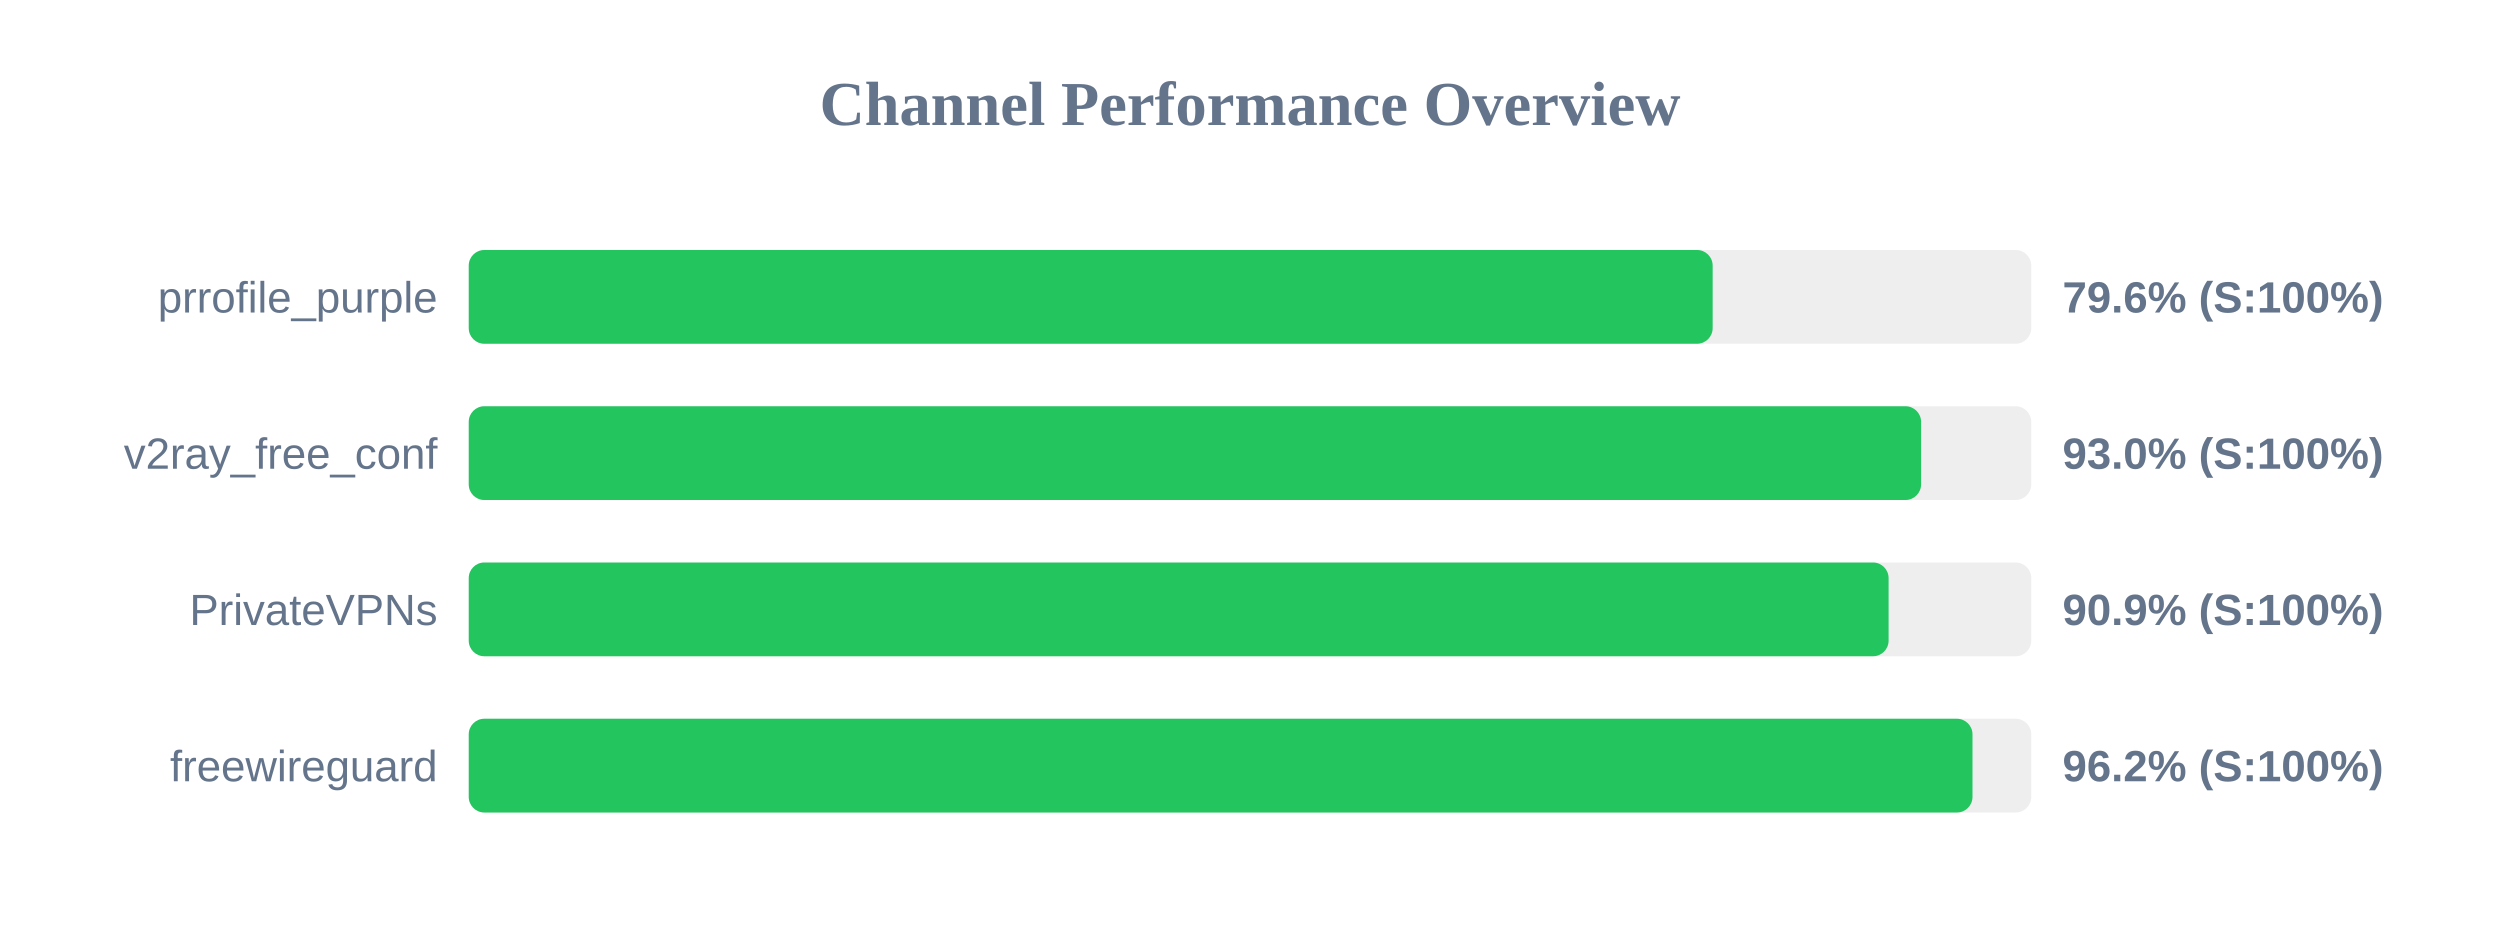
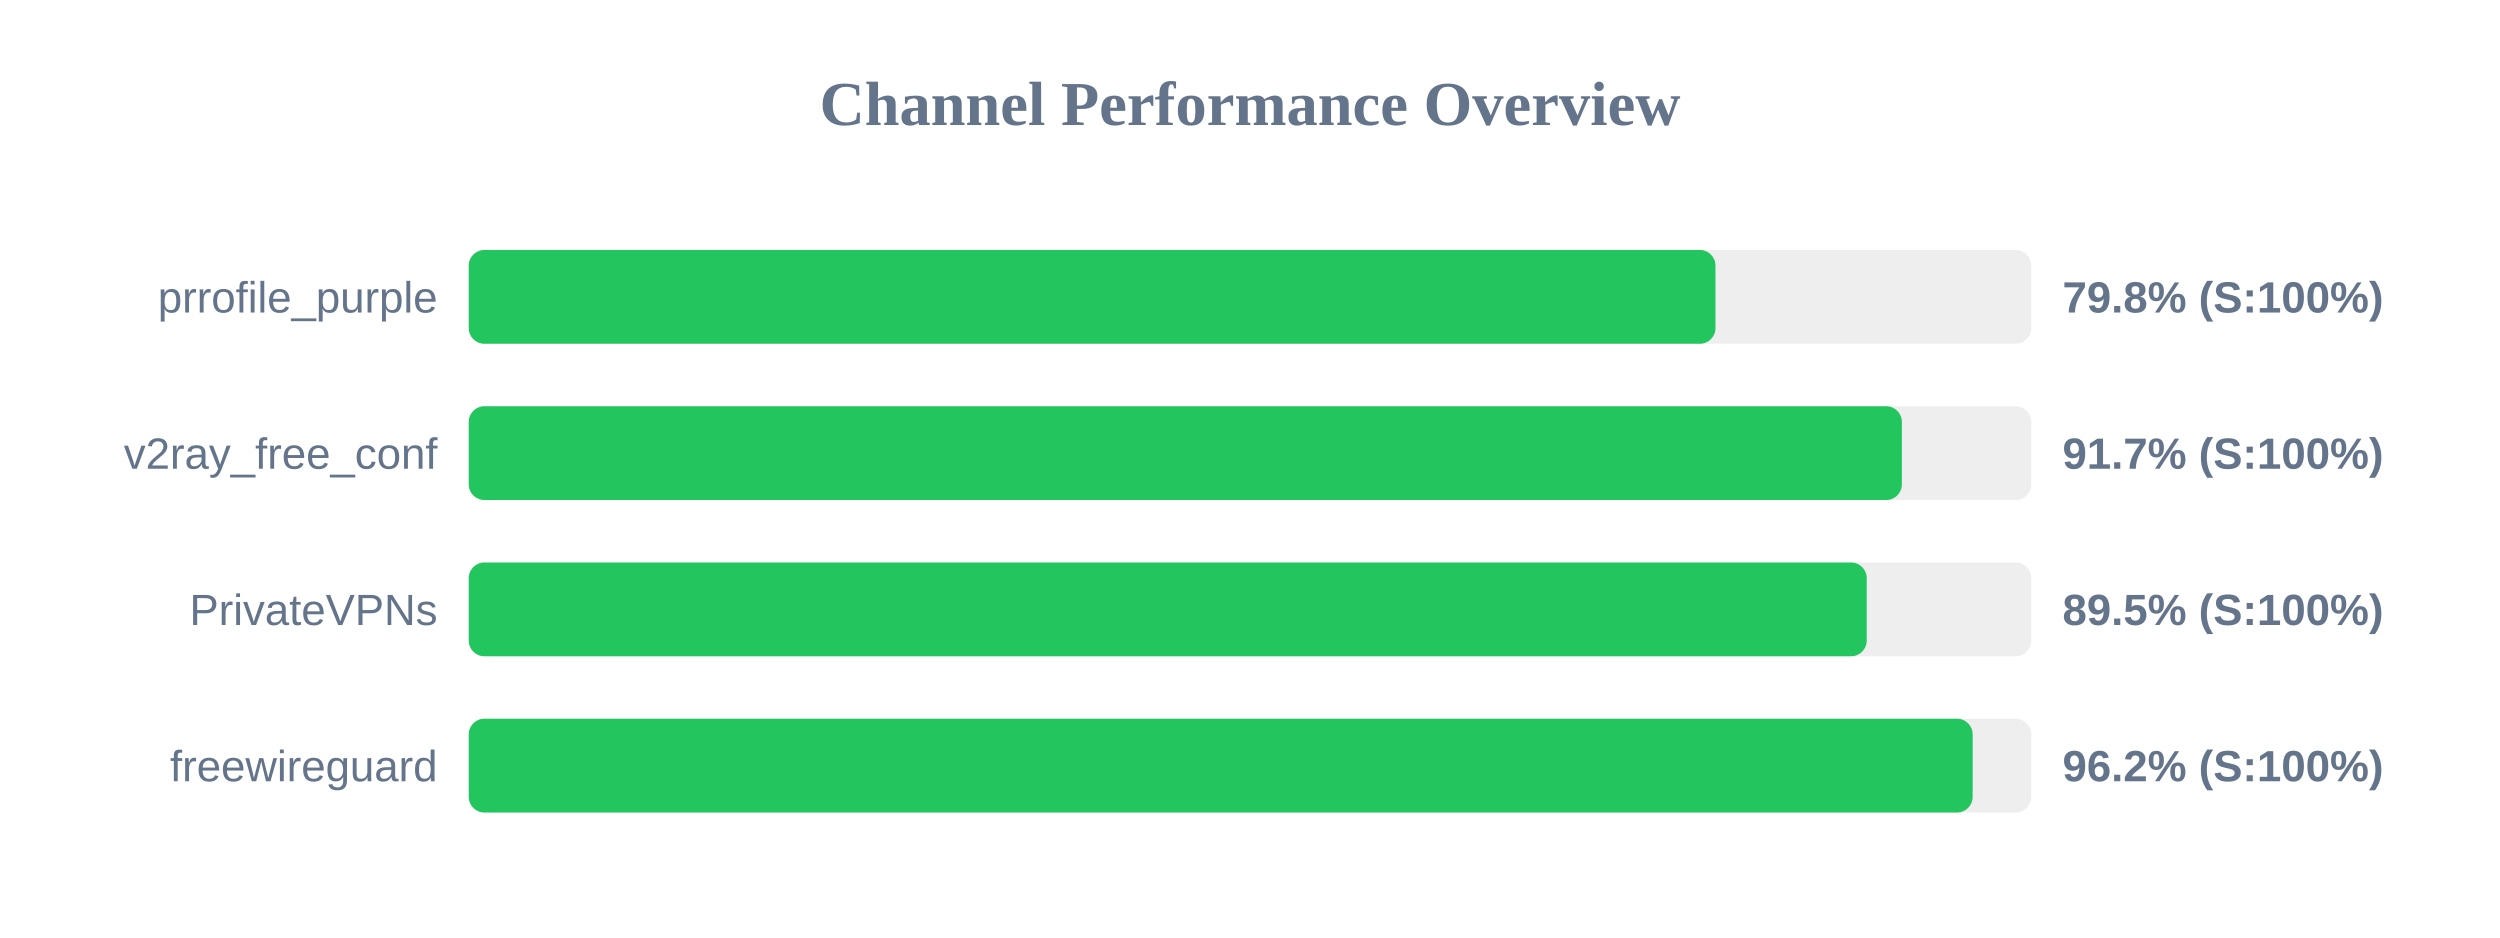
<svg xmlns="http://www.w3.org/2000/svg" width="800" height="300" version="1.1">
  <style>
        .row { font: 14px Arial; fill: #64748b; }
        .score { font: bold 14px Arial; fill: #64748b; }
    </style>
  <text x="400" y="40" text-anchor="middle" font-size="20px" font-weight="bold" fill="#64748b">Channel Performance Overview</text>
  <rect x="150" y="80" width="500" height="30" fill="#eee" rx="5" />
-   <rect x="150" y="80" width="398.05" height="30" fill="#22c55e" rx="5" />
+   <rect x="150" y="80" width="398.95" height="30" fill="#22c55e" rx="5" />
  <text x="140" y="100" text-anchor="end" class="row">prrofile_purple</text>
-   <text x="660" y="100" text-anchor="start" class="score">79.6% (S:100%)</text>
+   <text x="660" y="100" text-anchor="start" class="score">79.8% (S:100%)</text>
  <rect x="150" y="130" width="500" height="30" fill="#eee" rx="5" />
-   <rect x="150" y="130" width="464.75" height="30" fill="#22c55e" rx="5" />
+   <rect x="150" y="130" width="458.6" height="30" fill="#22c55e" rx="5" />
  <text x="140" y="150" text-anchor="end" class="row">v2ray_free_conf</text>
-   <text x="660" y="150" text-anchor="start" class="score">93.0% (S:100%)</text>
+   <text x="660" y="150" text-anchor="start" class="score">91.7% (S:100%)</text>
  <rect x="150" y="180" width="500" height="30" fill="#eee" rx="5" />
-   <rect x="150" y="180" width="454.35" height="30" fill="#22c55e" rx="5" />
+   <rect x="150" y="180" width="447.35" height="30" fill="#22c55e" rx="5" />
  <text x="140" y="200" text-anchor="end" class="row">PrivateVPNs</text>
-   <text x="660" y="200" text-anchor="start" class="score">90.9% (S:100%)</text>
+   <text x="660" y="200" text-anchor="start" class="score">89.5% (S:100%)</text>
  <rect x="150" y="230" width="500" height="30" fill="#eee" rx="5" />
-   <rect x="150" y="230" width="481.2" height="30" fill="#22c55e" rx="5" />
+   <rect x="150" y="230" width="481.25" height="30" fill="#22c55e" rx="5" />
  <text x="140" y="250" text-anchor="end" class="row">freewireguard</text>
  <text x="660" y="250" text-anchor="start" class="score">96.2% (S:100%)</text>
</svg>
